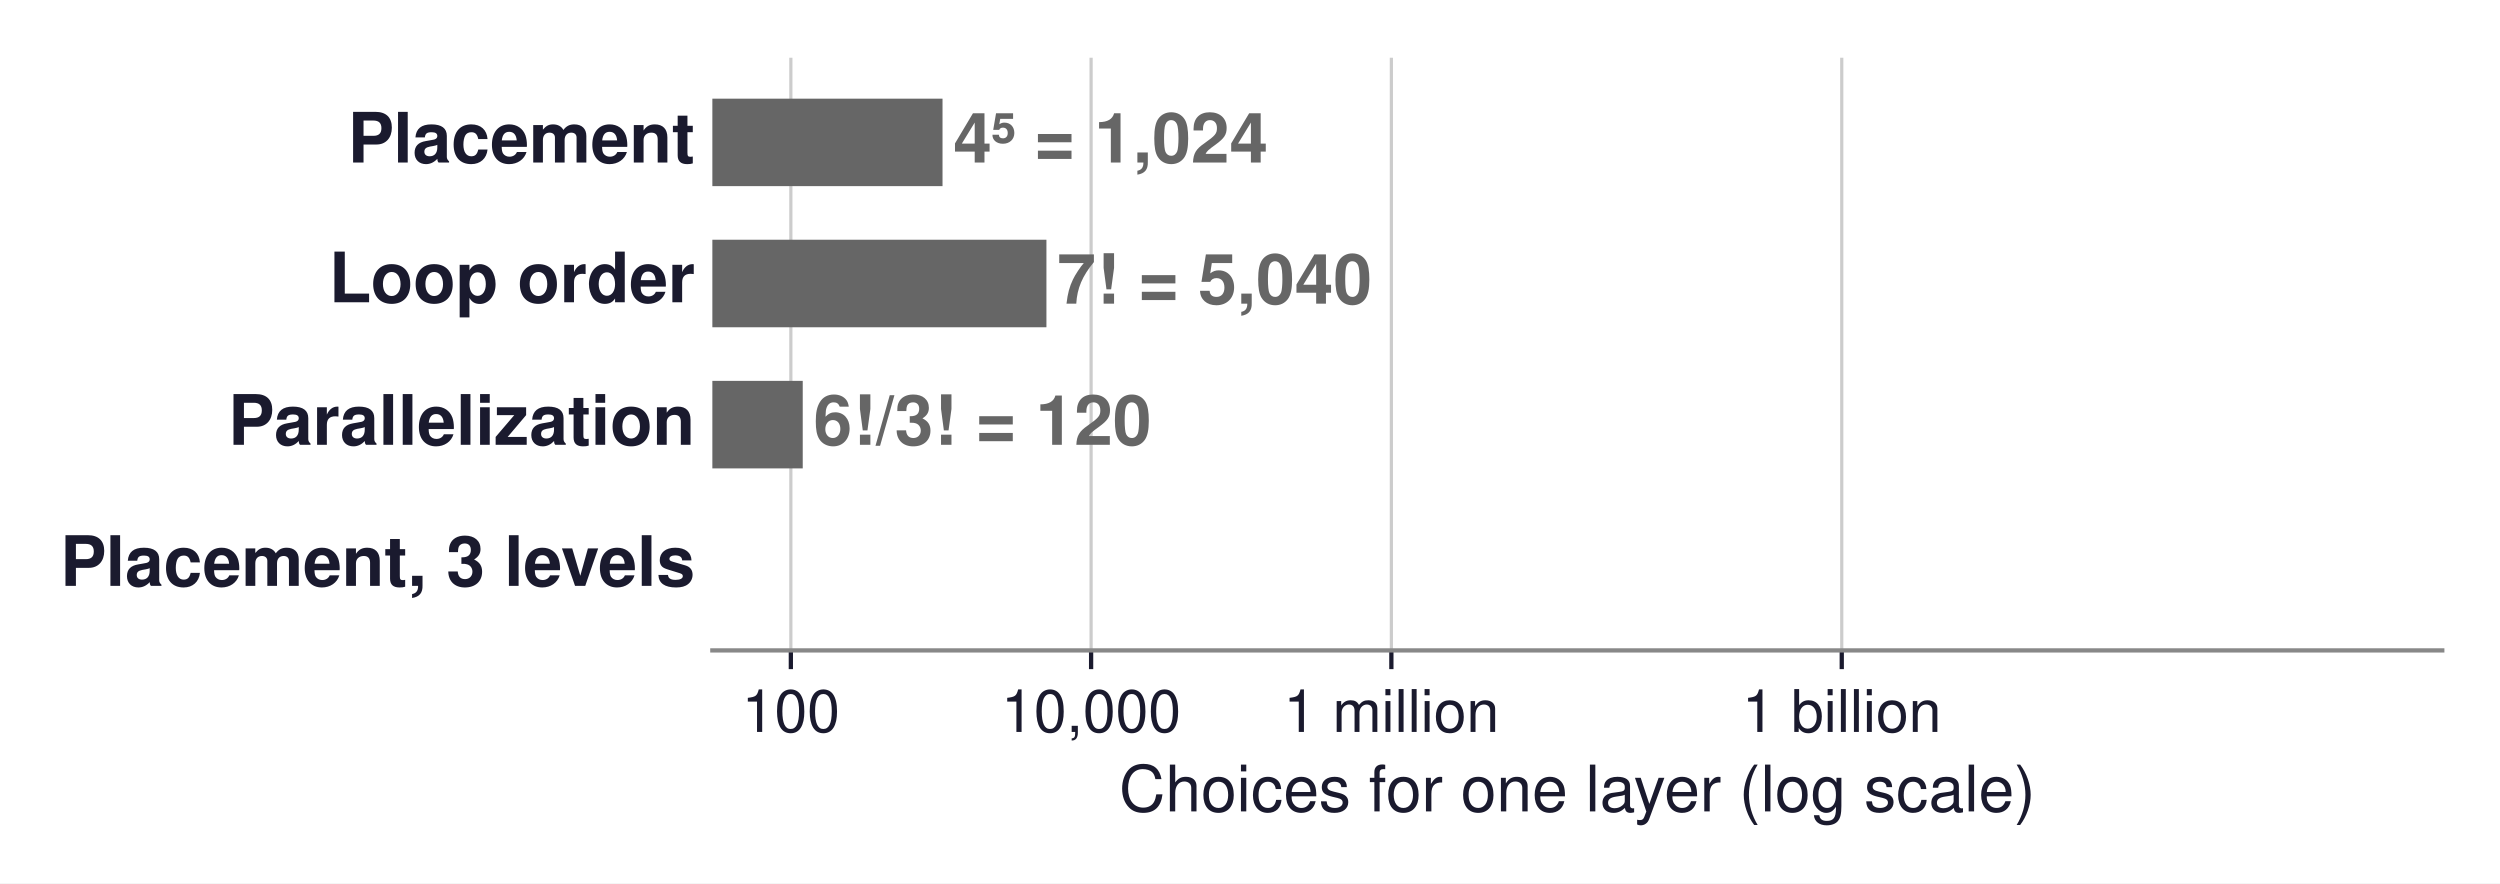
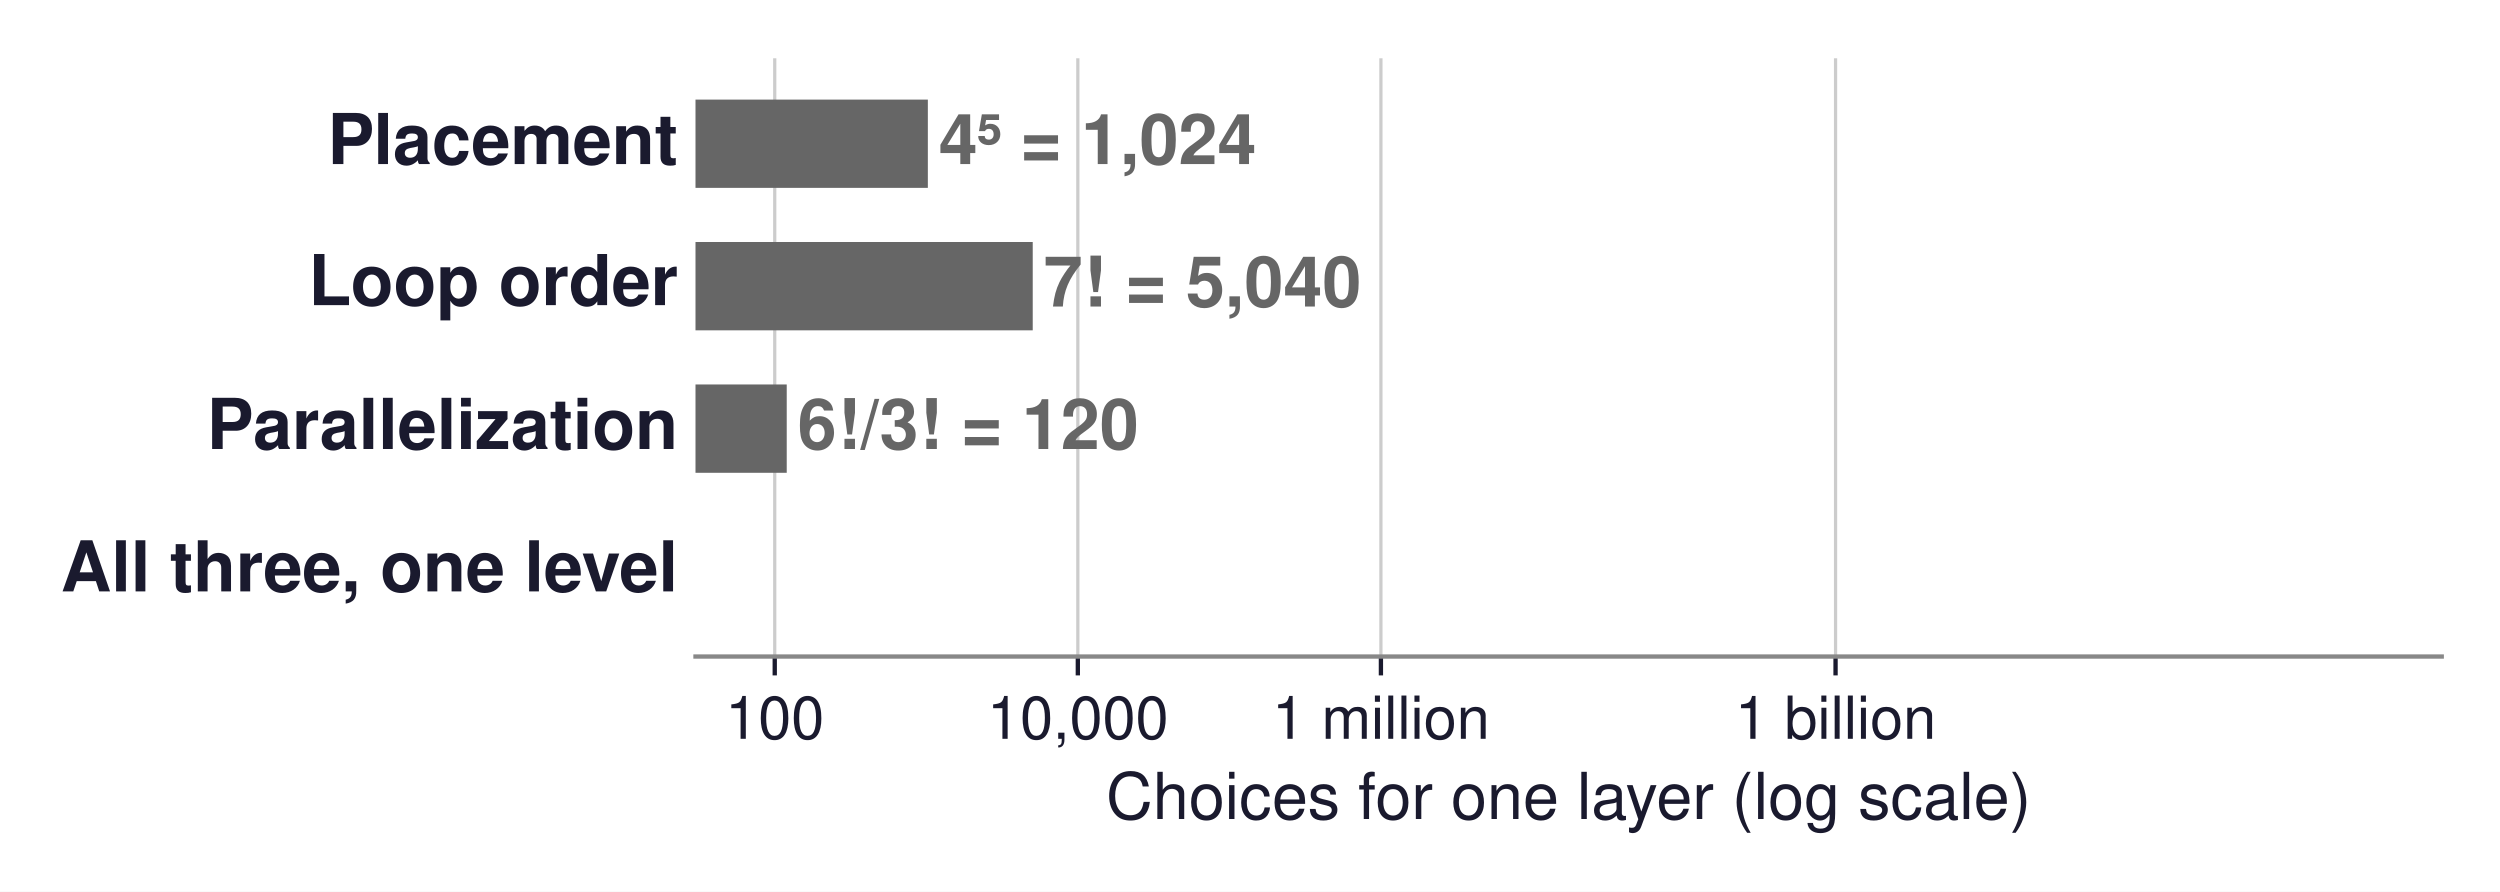
- <svg xmlns="http://www.w3.org/2000/svg" xmlns:xlink="http://www.w3.org/1999/xlink" width="467.709pt" height="165.254pt" viewBox="0 0 467.709 165.254" version="1.1">
+ <svg xmlns="http://www.w3.org/2000/svg" xmlns:xlink="http://www.w3.org/1999/xlink" width="463.342pt" height="165.254pt" viewBox="0 0 463.342 165.254" version="1.1">
  <defs>
    <style type="text/css">*{stroke-linejoin: round; stroke-linecap: butt}</style>
  </defs>
  <g id="figure_1">
    <g id="patch_1">
-       <path d="M 0 165.254  L 467.709 165.254  L 467.709 0  L 0 0  z " style="fill: #ffffff" />
+       <path d="M -0 165.254  L 463.342 165.254  L 463.342 0  L -0 0  z " style="fill: #ffffff" />
    </g>
    <g id="axes_1">
      <g id="patch_2">
-         <path d="M 133.269 121.68  L 456.909 121.68  L 456.909 10.8  L 133.269 10.8  z " style="fill: #ffffff" />
+         <path d="M 128.902 121.68  L 452.542 121.68  L 452.542 10.8  L 128.902 10.8  z " style="fill: #ffffff" />
      </g>
      <g id="matplotlib.axis_1">
        <g id="xtick_1">
          <g id="line2d_1">
-             <path d="M 147.955 121.68  L 147.955 10.8  " clip-path="url(#p5a451f3462)" style="fill: none; stroke: #cccccc; stroke-width: 0.6; stroke-linecap: square" />
+             <path d="M 143.588 121.68  L 143.588 10.8  " clip-path="url(#p8eab4f84af)" style="fill: none; stroke: #cccccc; stroke-width: 0.6; stroke-linecap: square" />
          </g>
          <g id="line2d_2">
            <defs>
-               <path id="m48edc6eeb2" d="M 0 0  L 0 3.5  " style="stroke: #1a1a2e; stroke-width: 0.8" />
+               <path id="mbd4d3fe2d3" d="M 0 0  L 0 3.5  " style="stroke: #1a1a2e; stroke-width: 0.8" />
            </defs>
            <g>
-               <use xlink:href="#m48edc6eeb2" x="147.955" y="121.68" style="fill: #1a1a2e; stroke: #1a1a2e; stroke-width: 0.8" />
+               <use xlink:href="#mbd4d3fe2d3" x="143.588" y="121.68" style="fill: #1a1a2e; stroke: #1a1a2e; stroke-width: 0.8" />
            </g>
          </g>
          <g id="text_1">
-             <text style="font-size: 11px; font-family: 'Helvetica', 'Arial', 'DejaVu Sans', sans-serif; text-anchor: middle; fill: #1a1a2e" x="147.955" y="136.93" transform="rotate(-0 147.9547 136.93)">100</text>
+             <text style="font-size: 11px; font-family: 'Helvetica', 'Arial', 'DejaVu Sans', sans-serif; text-anchor: middle; fill: #1a1a2e" x="143.588" y="136.93" transform="rotate(-0 143.5875 136.93)">100</text>
          </g>
        </g>
        <g id="xtick_2">
          <g id="line2d_3">
-             <path d="M 204.128 121.68  L 204.128 10.8  " clip-path="url(#p5a451f3462)" style="fill: none; stroke: #cccccc; stroke-width: 0.6; stroke-linecap: square" />
+             <path d="M 199.761 121.68  L 199.761 10.8  " clip-path="url(#p8eab4f84af)" style="fill: none; stroke: #cccccc; stroke-width: 0.6; stroke-linecap: square" />
          </g>
          <g id="line2d_4">
            <g>
-               <use xlink:href="#m48edc6eeb2" x="204.128" y="121.68" style="fill: #1a1a2e; stroke: #1a1a2e; stroke-width: 0.8" />
+               <use xlink:href="#mbd4d3fe2d3" x="199.761" y="121.68" style="fill: #1a1a2e; stroke: #1a1a2e; stroke-width: 0.8" />
            </g>
          </g>
          <g id="text_2">
-             <text style="font-size: 11px; font-family: 'Helvetica', 'Arial', 'DejaVu Sans', sans-serif; text-anchor: middle; fill: #1a1a2e" x="204.128" y="136.93" transform="rotate(-0 204.1282 136.93)">10,000</text>
+             <text style="font-size: 11px; font-family: 'Helvetica', 'Arial', 'DejaVu Sans', sans-serif; text-anchor: middle; fill: #1a1a2e" x="199.761" y="136.93" transform="rotate(-0 199.761 136.93)">10,000</text>
          </g>
        </g>
        <g id="xtick_3">
          <g id="line2d_5">
-             <path d="M 260.302 121.68  L 260.302 10.8  " clip-path="url(#p5a451f3462)" style="fill: none; stroke: #cccccc; stroke-width: 0.6; stroke-linecap: square" />
+             <path d="M 255.934 121.68  L 255.934 10.8  " clip-path="url(#p8eab4f84af)" style="fill: none; stroke: #cccccc; stroke-width: 0.6; stroke-linecap: square" />
          </g>
          <g id="line2d_6">
            <g>
-               <use xlink:href="#m48edc6eeb2" x="260.302" y="121.68" style="fill: #1a1a2e; stroke: #1a1a2e; stroke-width: 0.8" />
+               <use xlink:href="#mbd4d3fe2d3" x="255.934" y="121.68" style="fill: #1a1a2e; stroke: #1a1a2e; stroke-width: 0.8" />
            </g>
          </g>
          <g id="text_3">
-             <text style="font-size: 11px; font-family: 'Helvetica', 'Arial', 'DejaVu Sans', sans-serif; text-anchor: middle; fill: #1a1a2e" x="260.302" y="136.93" transform="rotate(-0 260.3016 136.93)">1 million</text>
+             <text style="font-size: 11px; font-family: 'Helvetica', 'Arial', 'DejaVu Sans', sans-serif; text-anchor: middle; fill: #1a1a2e" x="255.934" y="136.93" transform="rotate(-0 255.9344 136.93)">1 million</text>
          </g>
        </g>
        <g id="xtick_4">
          <g id="line2d_7">
-             <path d="M 344.562 121.68  L 344.562 10.8  " clip-path="url(#p5a451f3462)" style="fill: none; stroke: #cccccc; stroke-width: 0.6; stroke-linecap: square" />
+             <path d="M 340.195 121.68  L 340.195 10.8  " clip-path="url(#p8eab4f84af)" style="fill: none; stroke: #cccccc; stroke-width: 0.6; stroke-linecap: square" />
          </g>
          <g id="line2d_8">
            <g>
-               <use xlink:href="#m48edc6eeb2" x="344.562" y="121.68" style="fill: #1a1a2e; stroke: #1a1a2e; stroke-width: 0.8" />
+               <use xlink:href="#mbd4d3fe2d3" x="340.195" y="121.68" style="fill: #1a1a2e; stroke: #1a1a2e; stroke-width: 0.8" />
            </g>
          </g>
          <g id="text_4">
-             <text style="font-size: 11px; font-family: 'Helvetica', 'Arial', 'DejaVu Sans', sans-serif; text-anchor: middle; fill: #1a1a2e" x="344.562" y="136.93" transform="rotate(-0 344.5618 136.93)">1 billion</text>
+             <text style="font-size: 11px; font-family: 'Helvetica', 'Arial', 'DejaVu Sans', sans-serif; text-anchor: middle; fill: #1a1a2e" x="340.195" y="136.93" transform="rotate(-0 340.1946 136.93)">1 billion</text>
          </g>
        </g>
        <g id="text_5">
-           <text style="font-size: 12px; font-family: 'Helvetica', 'Arial', 'DejaVu Sans', sans-serif; text-anchor: middle; fill: #1a1a2e" x="295.089" y="151.799" transform="rotate(-0 295.0887 151.7991)">Choices for one layer (log scale)</text>
+           <text style="font-size: 12px; font-family: 'Helvetica', 'Arial', 'DejaVu Sans', sans-serif; text-anchor: middle; fill: #1a1a2e" x="290.722" y="151.799" transform="rotate(-0 290.7216 151.7991)">Choices for one layer (log scale)</text>
        </g>
      </g>
      <g id="matplotlib.axis_2" />
      <g id="patch_3">
-         <path d="M -27994.95 34.824  L 176.331 34.824  L 176.331 18.456  L -27994.95 18.456  z " clip-path="url(#p5a451f3462)" style="fill: #666666" />
+         <path d="M -27999.317 34.824  L 171.964 34.824  L 171.964 18.456  L -27999.317 18.456  z " clip-path="url(#p8eab4f84af)" style="fill: #666666" />
      </g>
      <g id="patch_4">
-         <path d="M -27994.95 61.224  L 195.77 61.224  L 195.77 44.856  L -27994.95 44.856  z " clip-path="url(#p5a451f3462)" style="fill: #666666" />
+         <path d="M -27999.317 61.224  L 191.403 61.224  L 191.403 44.856  L -27999.317 44.856  z " clip-path="url(#p8eab4f84af)" style="fill: #666666" />
      </g>
      <g id="patch_5">
-         <path d="M -27994.95 87.624  L 150.179 87.624  L 150.179 71.256  L -27994.95 71.256  z " clip-path="url(#p5a451f3462)" style="fill: #666666" />
+         <path d="M -27999.317 87.624  L 145.811 87.624  L 145.811 71.256  L -27999.317 71.256  z " clip-path="url(#p8eab4f84af)" style="fill: #666666" />
      </g>
      <g id="patch_6">
-         <path d="M -1 114.024  L 345.43 114.024  L 345.43 97.656  L -1 97.656  " clip-path="url(#p5a451f3462)" style="fill: none; opacity: 0" />
+         <path d="M -1 114.024  L 334.35 114.024  L 334.35 97.656  L -1 97.656  " clip-path="url(#p8eab4f84af)" style="fill: none; opacity: 0" />
      </g>
      <g id="patch_7">
-         <path d="M 133.269 121.68  L 456.909 121.68  " style="fill: none; stroke: #888888; stroke-width: 0.8; stroke-linejoin: miter; stroke-linecap: square" />
+         <path d="M 128.902 121.68  L 452.542 121.68  " style="fill: none; stroke: #888888; stroke-width: 0.8; stroke-linejoin: miter; stroke-linecap: square" />
      </g>
      <g id="text_6">
-         <text style="font-weight: 700; font-size: 13px; font-family: 'Helvetica', 'Arial', 'DejaVu Sans', sans-serif; text-anchor: end; fill: #1a1a2e" x="130.032" y="30.411" transform="rotate(-0 130.0323 30.41051)">Placement</text>
+         <text style="font-weight: 700; font-size: 13px; font-family: 'Helvetica', 'Arial', 'DejaVu Sans', sans-serif; text-anchor: end; fill: #1a1a2e" x="125.665" y="30.411" transform="rotate(-0 125.6652 30.41051)">Placement</text>
      </g>
      <g id="text_7">
-         <text style="font-weight: 700; font-size: 13px; font-family: 'Helvetica', 'Arial', 'DejaVu Sans', sans-serif; text-anchor: start; fill: #666666" x="178.35" y="30.411" transform="rotate(-0 178.3497 30.41051)">4⁵ = 1,024</text>
+         <text style="font-weight: 700; font-size: 13px; font-family: 'Helvetica', 'Arial', 'DejaVu Sans', sans-serif; text-anchor: start; fill: #666666" x="173.982" y="30.411" transform="rotate(-0 173.9825 30.41051)">4⁵ = 1,024</text>
      </g>
      <g id="text_8">
-         <text style="font-weight: 700; font-size: 13px; font-family: 'Helvetica', 'Arial', 'DejaVu Sans', sans-serif; text-anchor: end; fill: #1a1a2e" x="130.032" y="56.553" transform="rotate(-0 130.0323 56.55305)">Loop order</text>
+         <text style="font-weight: 700; font-size: 13px; font-family: 'Helvetica', 'Arial', 'DejaVu Sans', sans-serif; text-anchor: end; fill: #1a1a2e" x="125.665" y="56.553" transform="rotate(-0 125.6652 56.55305)">Loop order</text>
      </g>
      <g id="text_9">
-         <text style="font-weight: 700; font-size: 13px; font-family: 'Helvetica', 'Arial', 'DejaVu Sans', sans-serif; text-anchor: start; fill: #666666" x="197.789" y="56.811" transform="rotate(-0 197.7893 56.81051)">7! = 5,040</text>
+         <text style="font-weight: 700; font-size: 13px; font-family: 'Helvetica', 'Arial', 'DejaVu Sans', sans-serif; text-anchor: start; fill: #666666" x="193.422" y="56.811" transform="rotate(-0 193.4222 56.81051)">7! = 5,040</text>
      </g>
      <g id="text_10">
-         <text style="font-weight: 700; font-size: 13px; font-family: 'Helvetica', 'Arial', 'DejaVu Sans', sans-serif; text-anchor: end; fill: #1a1a2e" x="130.032" y="83.211" transform="rotate(-0 130.0323 83.21051)">Parallelization</text>
+         <text style="font-weight: 700; font-size: 13px; font-family: 'Helvetica', 'Arial', 'DejaVu Sans', sans-serif; text-anchor: end; fill: #1a1a2e" x="125.665" y="83.211" transform="rotate(-0 125.6652 83.21051)">Parallelization</text>
      </g>
      <g id="text_11">
-         <text style="font-weight: 700; font-size: 13px; font-family: 'Helvetica', 'Arial', 'DejaVu Sans', sans-serif; text-anchor: start; fill: #666666" x="152.198" y="83.211" transform="rotate(-0 152.1976 83.21051)">6!/3! = 120</text>
+         <text style="font-weight: 700; font-size: 13px; font-family: 'Helvetica', 'Arial', 'DejaVu Sans', sans-serif; text-anchor: start; fill: #666666" x="147.83" y="83.211" transform="rotate(-0 147.8304 83.21051)">6!/3! = 120</text>
      </g>
      <g id="text_12">
-         <text style="font-weight: 700; font-size: 13px; font-family: 'Helvetica', 'Arial', 'DejaVu Sans', sans-serif; text-anchor: end; fill: #1a1a2e" x="130.032" y="109.611" transform="rotate(-0 130.0323 109.6105)">Placement, 3 levels</text>
+         <text style="font-weight: 700; font-size: 13px; font-family: 'Helvetica', 'Arial', 'DejaVu Sans', sans-serif; text-anchor: end; fill: #1a1a2e" x="125.665" y="109.611" transform="rotate(-0 125.6652 109.6105)">All three, one level</text>
      </g>
      <g id="text_13">
-         <text style="font-weight: 700; font-size: 13px; font-family: 'Helvetica', 'Arial', 'DejaVu Sans', sans-serif; text-anchor: start; fill: #cb202d; opacity: 0" x="347.449" y="109.611" transform="rotate(-0 347.4486 109.6105)">4¹⁵ ≈ 1.07 billion</text>
+         <text style="font-weight: 700; font-size: 13px; font-family: 'Helvetica', 'Arial', 'DejaVu Sans', sans-serif; text-anchor: start; fill: #cb202d; opacity: 0" x="336.369" y="109.611" transform="rotate(-0 336.369 109.6105)">≈ 620 million</text>
      </g>
    </g>
  </g>
  <defs>
-     <clipPath id="p5a451f3462">
-       <rect x="133.269" y="10.8" width="323.64" height="110.88" />
+     <clipPath id="p8eab4f84af">
+       <rect x="128.902" y="10.8" width="323.64" height="110.88" />
    </clipPath>
  </defs>
</svg>
